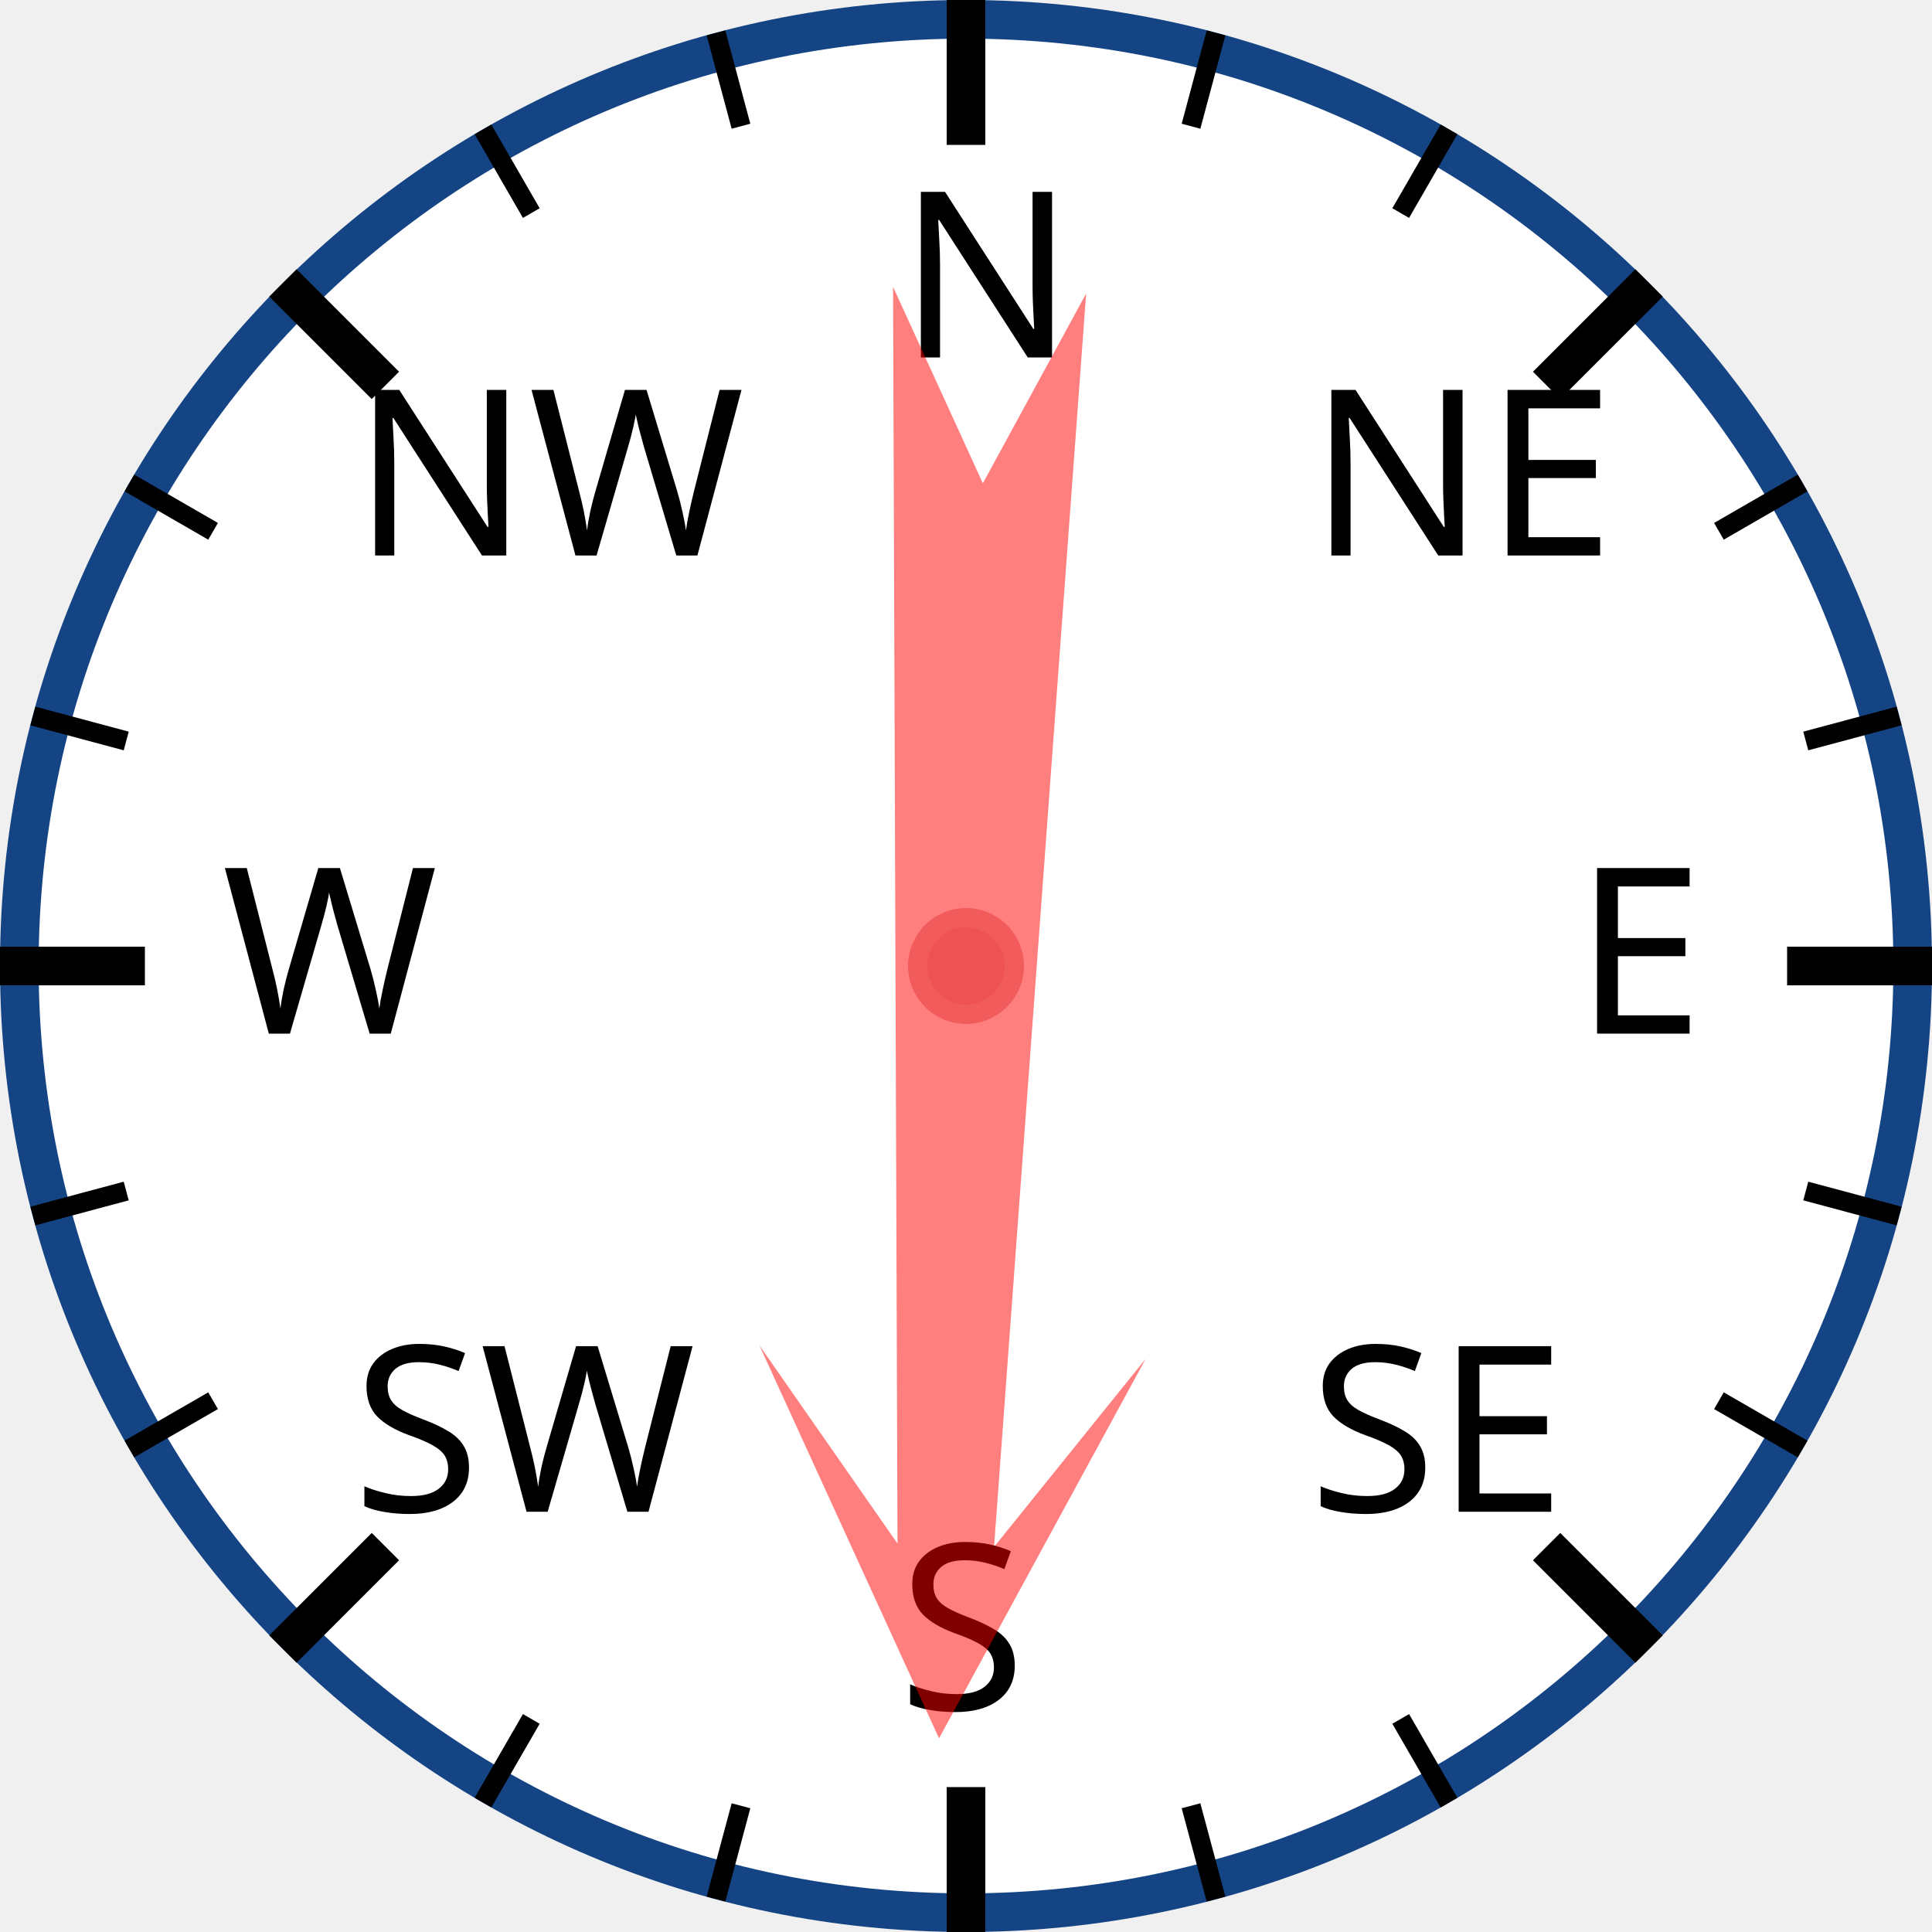
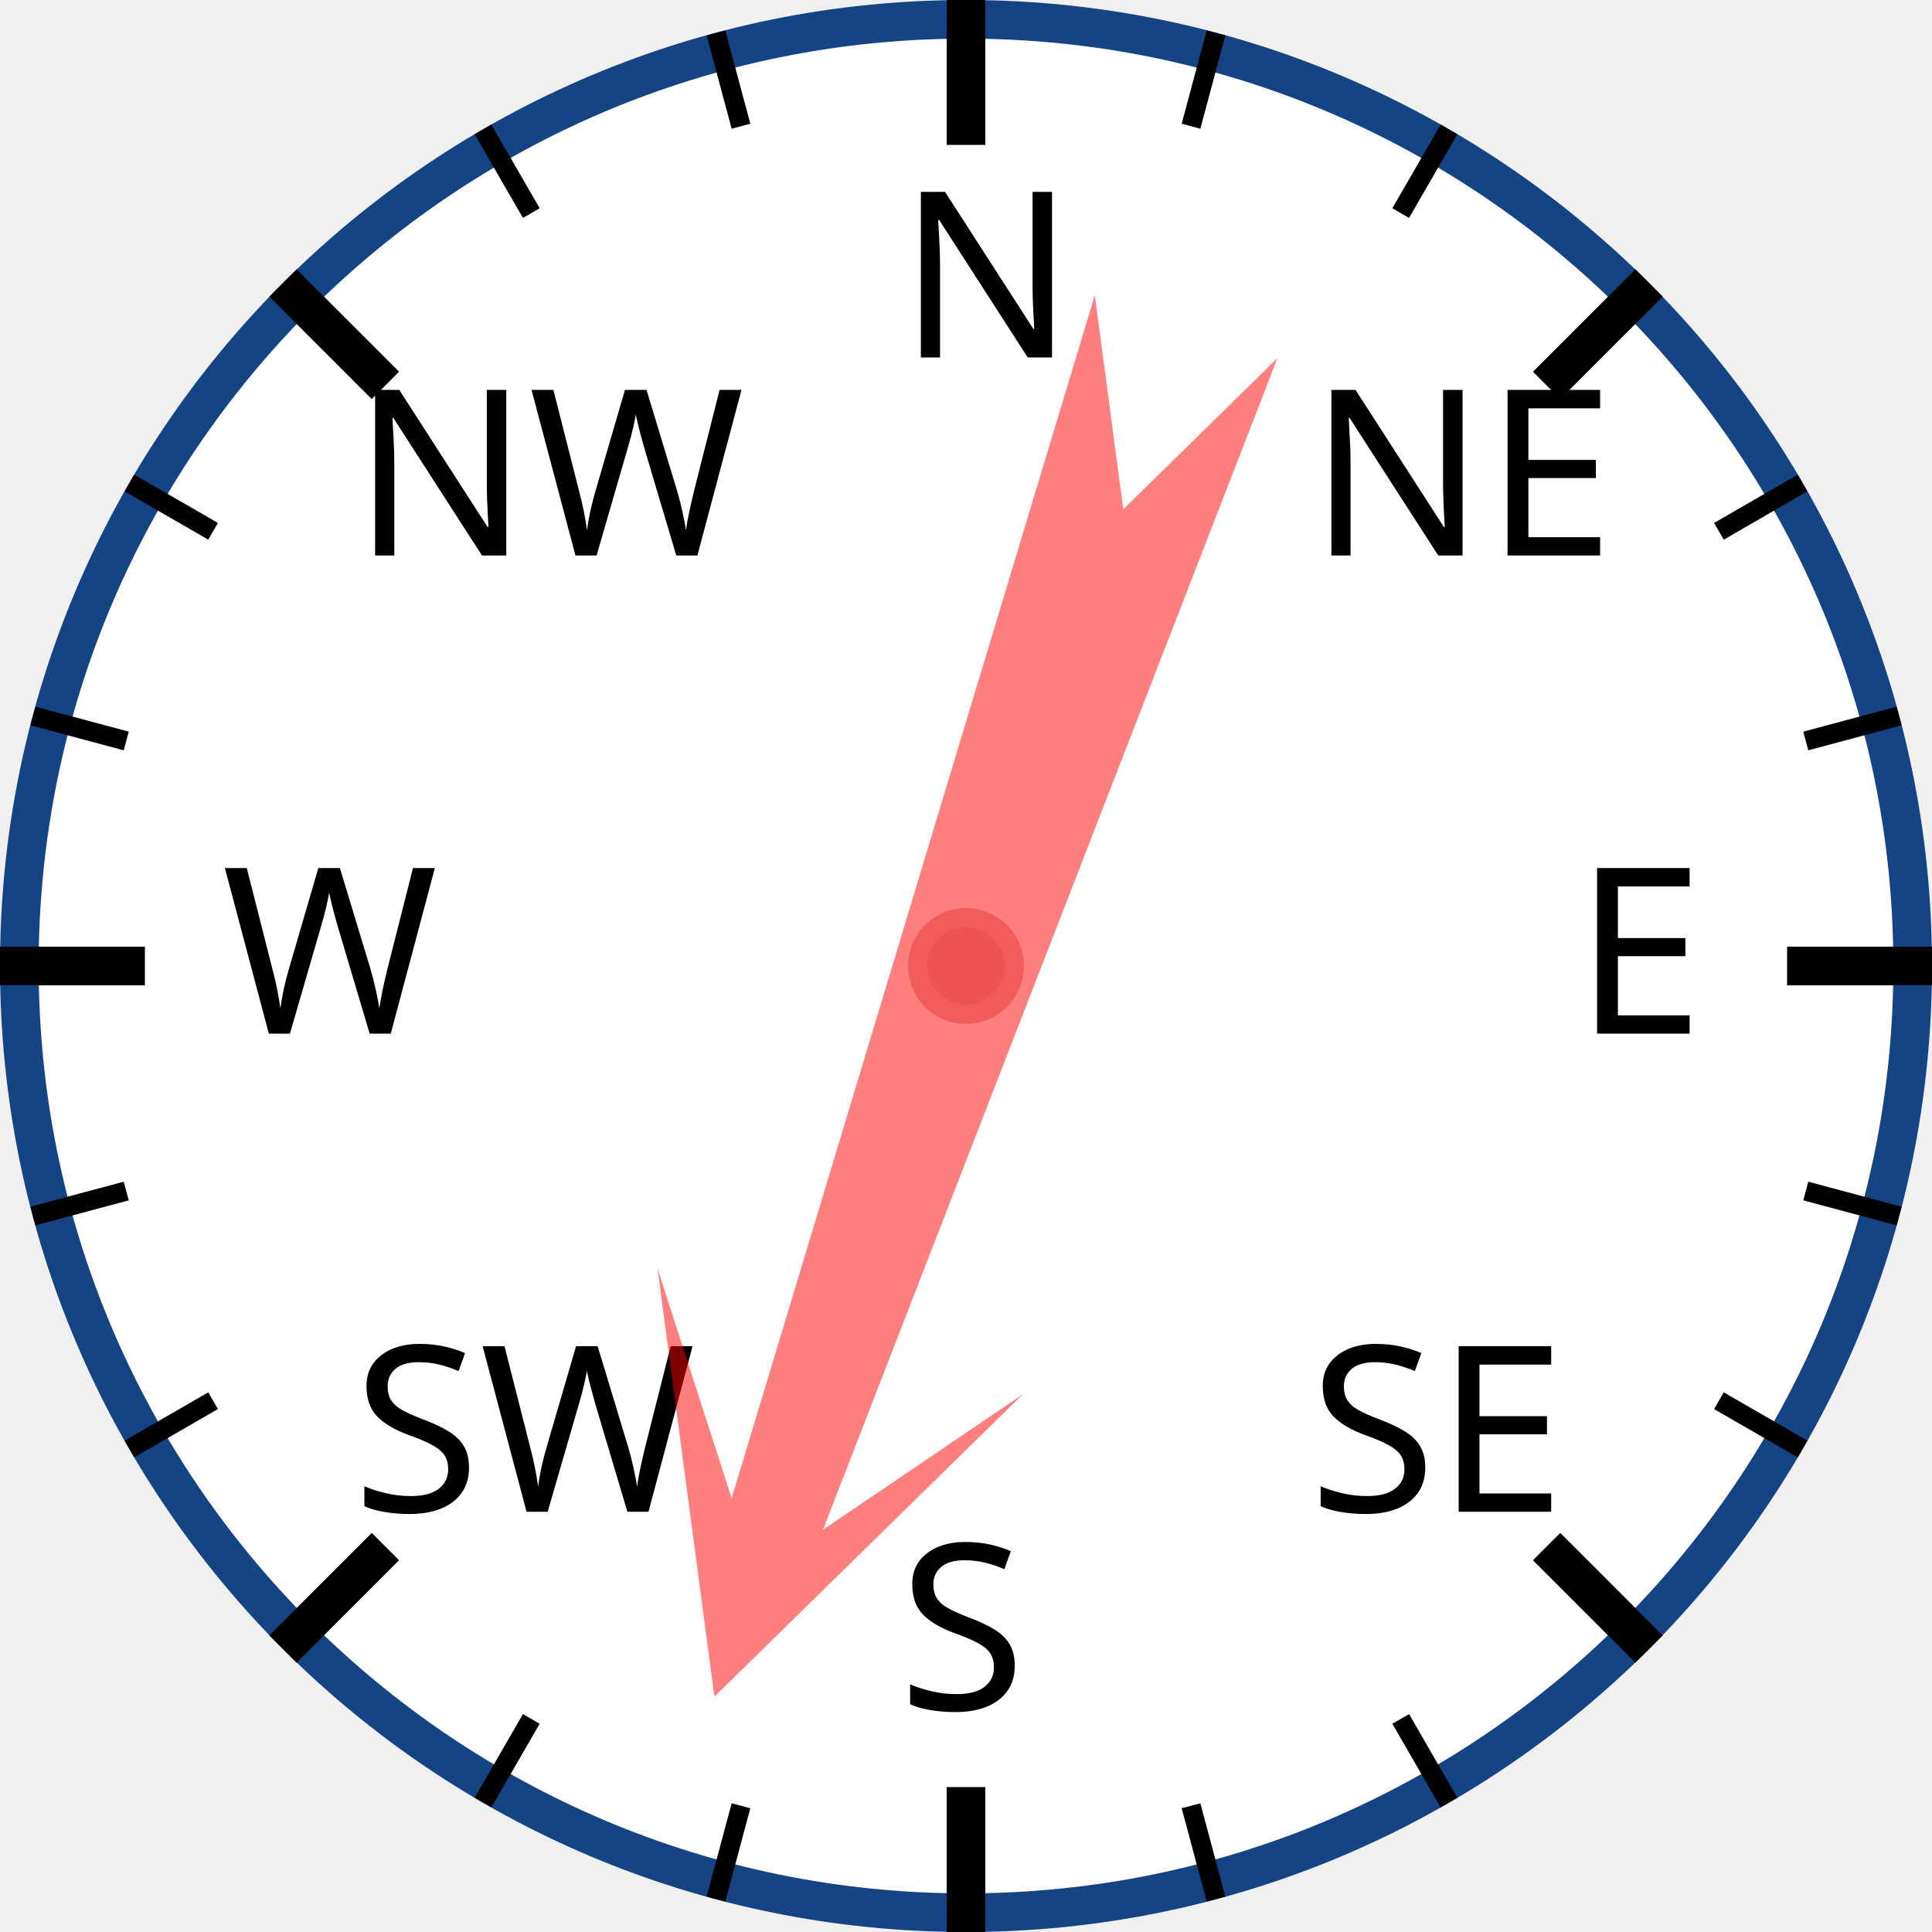
<svg xmlns="http://www.w3.org/2000/svg" width="120px" height="120px" viewBox="0 0 200 200">
  <circle cx="100" cy="100" r="98" style="fill: white; stroke: #154485; stroke-width: 4;" />
  <text x="93.0" y="37.0" style="font-family: sans-serif; font-size: 18pt;">N</text>
  <line x1="100.0" y1="0.0" x2="100.0" y2="15.0" style="stroke: black; stroke-width: 4;" />
  <line x1="74.118" y1="3.407" x2="76.706" y2="13.067" style="stroke: black; stroke-width: 2;" />
  <line x1="50" y1="13.397" x2="55" y2="22.058" style="stroke: black; stroke-width: 2;" />
  <text x="36.503" y="57.503" style="font-family: sans-serif; font-size: 18pt;">NW</text>
  <line x1="29.289" y1="29.289" x2="39.896" y2="39.896" style="stroke: black; stroke-width: 4;" />
  <line x1="13.397" y1="50" x2="22.058" y2="55" style="stroke: black; stroke-width: 2;" />
  <line x1="3.407" y1="74.118" x2="13.067" y2="76.706" style="stroke: black; stroke-width: 2;" />
  <text x="23.0" y="107.0" style="font-family: sans-serif; font-size: 18pt;">W</text>
  <line x1="0.0" y1="100.0" x2="15.0" y2="100.0" style="stroke: black; stroke-width: 4;" />
  <line x1="3.407" y1="125.882" x2="13.067" y2="123.294" style="stroke: black; stroke-width: 2;" />
  <line x1="13.397" y1="150" x2="22.058" y2="145" style="stroke: black; stroke-width: 2;" />
  <text x="36.503" y="156.497" style="font-family: sans-serif; font-size: 18pt;">SW</text>
  <line x1="29.289" y1="170.711" x2="39.896" y2="160.104" style="stroke: black; stroke-width: 4;" />
  <line x1="50" y1="186.603" x2="55" y2="177.942" style="stroke: black; stroke-width: 2;" />
  <line x1="74.118" y1="196.593" x2="76.706" y2="186.933" style="stroke: black; stroke-width: 2;" />
  <text x="93" y="177.0" style="font-family: sans-serif; font-size: 18pt;">S</text>
  <line x1="100" y1="200.0" x2="100" y2="185.0" style="stroke: black; stroke-width: 4;" />
  <line x1="125.882" y1="196.593" x2="123.294" y2="186.933" style="stroke: black; stroke-width: 2;" />
  <line x1="150.0" y1="186.603" x2="145.0" y2="177.942" style="stroke: black; stroke-width: 2;" />
  <text x="135.497" y="156.497" style="font-family: sans-serif; font-size: 18pt;">SE</text>
  <line x1="170.711" y1="170.711" x2="160.104" y2="160.104" style="stroke: black; stroke-width: 4;" />
  <line x1="186.603" y1="150" x2="177.942" y2="145" style="stroke: black; stroke-width: 2;" />
  <line x1="196.593" y1="125.882" x2="186.933" y2="123.294" style="stroke: black; stroke-width: 2;" />
  <text x="163.0" y="107" style="font-family: sans-serif; font-size: 18pt;">E</text>
  <line x1="200.0" y1="100" x2="185.0" y2="100" style="stroke: black; stroke-width: 4;" />
  <line x1="196.593" y1="74.118" x2="186.933" y2="76.706" style="stroke: black; stroke-width: 2;" />
  <line x1="186.603" y1="50" x2="177.942" y2="55" style="stroke: black; stroke-width: 2;" />
  <text x="135.497" y="57.503" style="font-family: sans-serif; font-size: 18pt;">NE</text>
  <line x1="170.711" y1="29.289" x2="160.104" y2="39.896" style="stroke: black; stroke-width: 4;" />
  <line x1="150" y1="13.397" x2="145" y2="22.058" style="stroke: black; stroke-width: 2;" />
  <line x1="125.882" y1="3.407" x2="123.294" y2="13.067" style="stroke: black; stroke-width: 2;" />
-   <polygon points="100 20 120 60 105 40 110 170 100 150 90 170 95 40 80 60" style="fill: red; fill-opacity: 0.5;" transform="rotate(182,100,100)" />
+   <polygon points="100 20 120 60 105 40 110 170 100 150 90 170 95 40 80 60" style="fill: red; fill-opacity: 0.5;" transform="rotate(199,100,100)" />
  <circle cx="100" cy="100" r="5" style="fill: #EE5252; stroke: #F25B5B; stroke-width: 2;" />
</svg>
